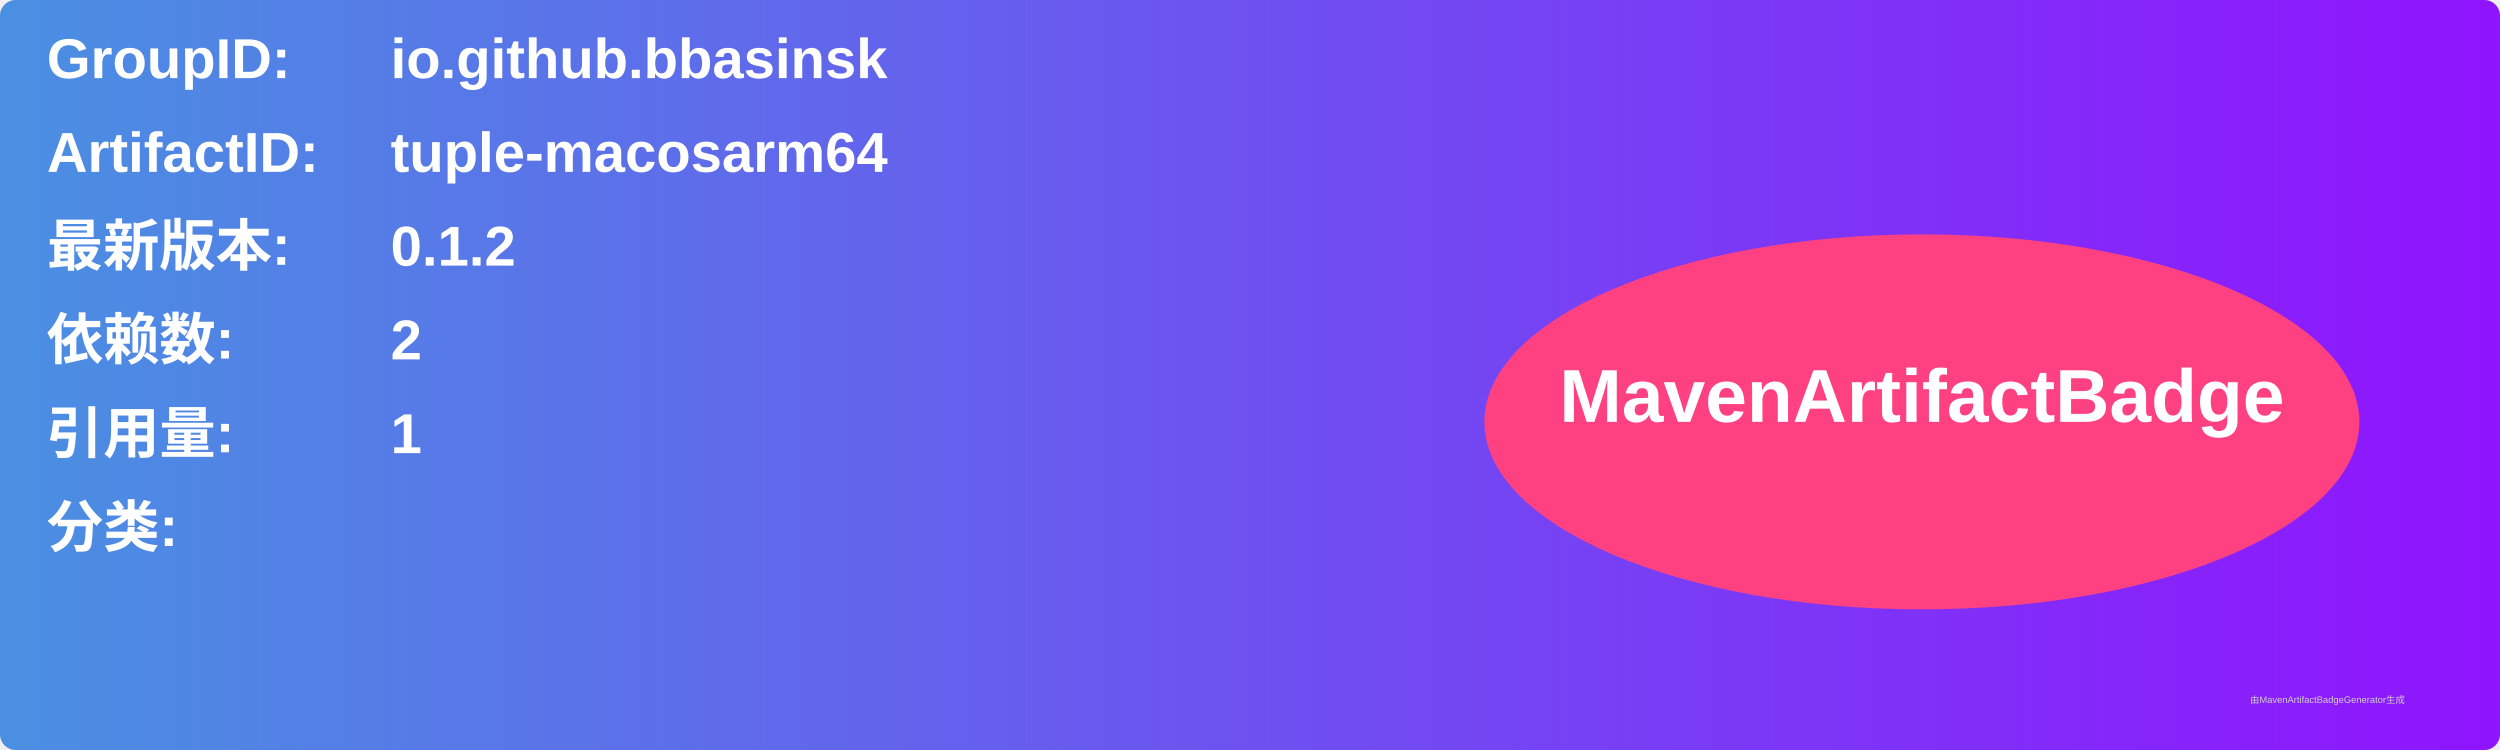
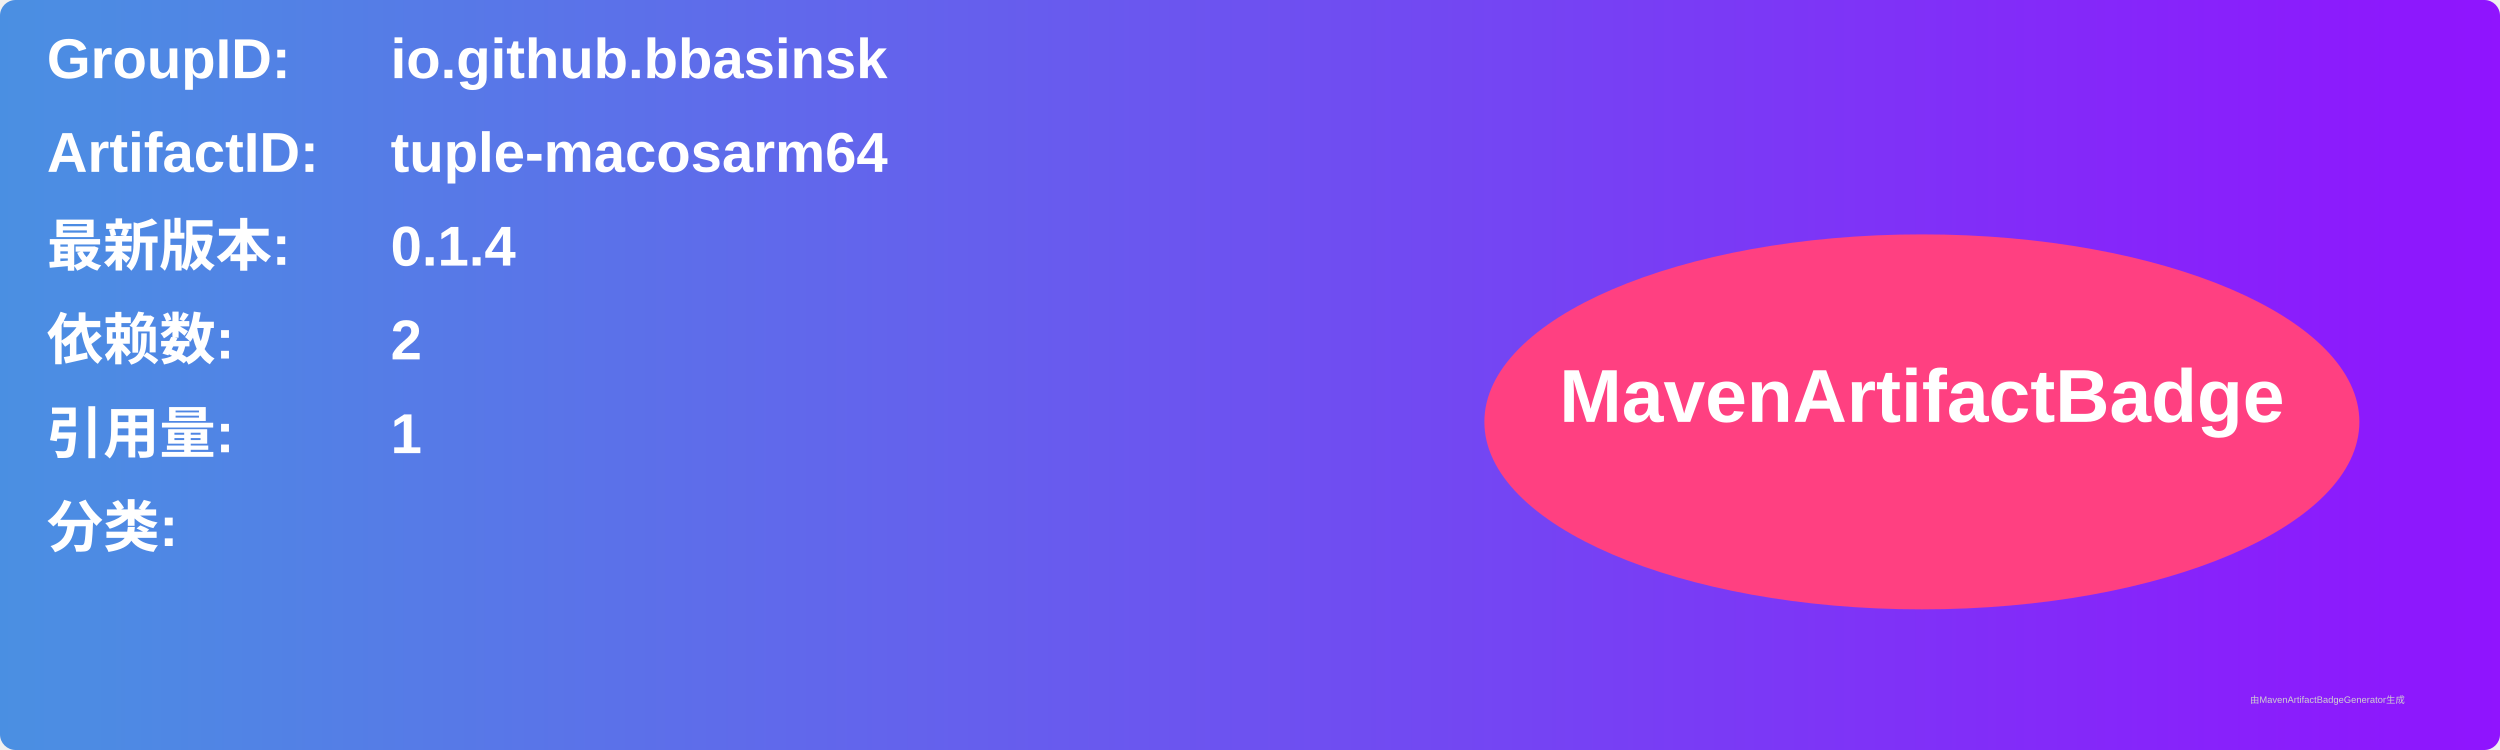
<svg xmlns="http://www.w3.org/2000/svg" width="800" height="240" viewBox="0 0 800 240">
  <linearGradient id="grad" x1="0%" y1="0%" x2="100%" y2="0%">
    <stop offset="0%" stop-color="#4a90e2" />
    <stop offset="100%" stop-color="#9013fe" />
  </linearGradient>
  <rect width="100%" height="100%" rx="5" ry="5" fill="url(#grad)" />
  <g transform="translate(15, 15)">
    <text x="0" y="10" font-family="Arial" font-size="18" fill="white" font-weight="bold" width="260">GroupID:</text>
    <text x="110" y="10" font-family="Arial" font-size="18" fill="white" font-weight="bold" width="460">io.github.bbasinsk</text>
    <text x="0" y="40" font-family="Arial" font-size="18" fill="white" font-weight="bold" width="260">ArtifactID:</text>
    <text x="110" y="40" font-family="Arial" font-size="18" fill="white" font-weight="bold" width="460">tuple-macosarm64</text>
    <text x="0" y="70" font-family="Arial" font-size="18" fill="white" font-weight="bold">最新版本:</text>
    <text x="110" y="70" font-family="Arial" font-size="18" fill="white" font-weight="bold">
-       <tspan font-weight="bold">0.1.2</tspan>
+       <tspan font-weight="bold">0.1.4</tspan>
    </text>
    <text x="0" y="100" font-family="Arial" font-size="18" fill="white" font-weight="bold">依赖数: </text>
    <text x="110" y="100" font-family="Arial" font-size="18" fill="white">
      <tspan font-weight="bold">2</tspan>
    </text>
    <text x="0" y="130" font-family="Arial" font-size="18" fill="white" font-weight="bold">引用量: </text>
    <text x="110" y="130" font-family="Arial" font-size="18" fill="white">
      <tspan font-weight="bold">1</tspan>
    </text>
    <text x="0" y="160" font-family="Arial" font-size="18" fill="white" font-weight="bold">分类:</text>
    <text x="10" y="190" font-family="Arial" font-size="10" fill="white">
      <tspan font-weight="bold" />
    </text>
    <ellipse cx="600" cy="120" rx="140" ry="60" fill="#ff4081" />
    <text x="600" y="120" text-anchor="middle" font-family="Arial" font-size="24" fill="white" font-weight="bold">MavenArtifactBadge</text>
  </g>
  <text x="720" y="225" font-family="Arial" font-size="3" fill="#d0d0d0">由MavenArtifactBadgeGenerator生成</text>
</svg>
